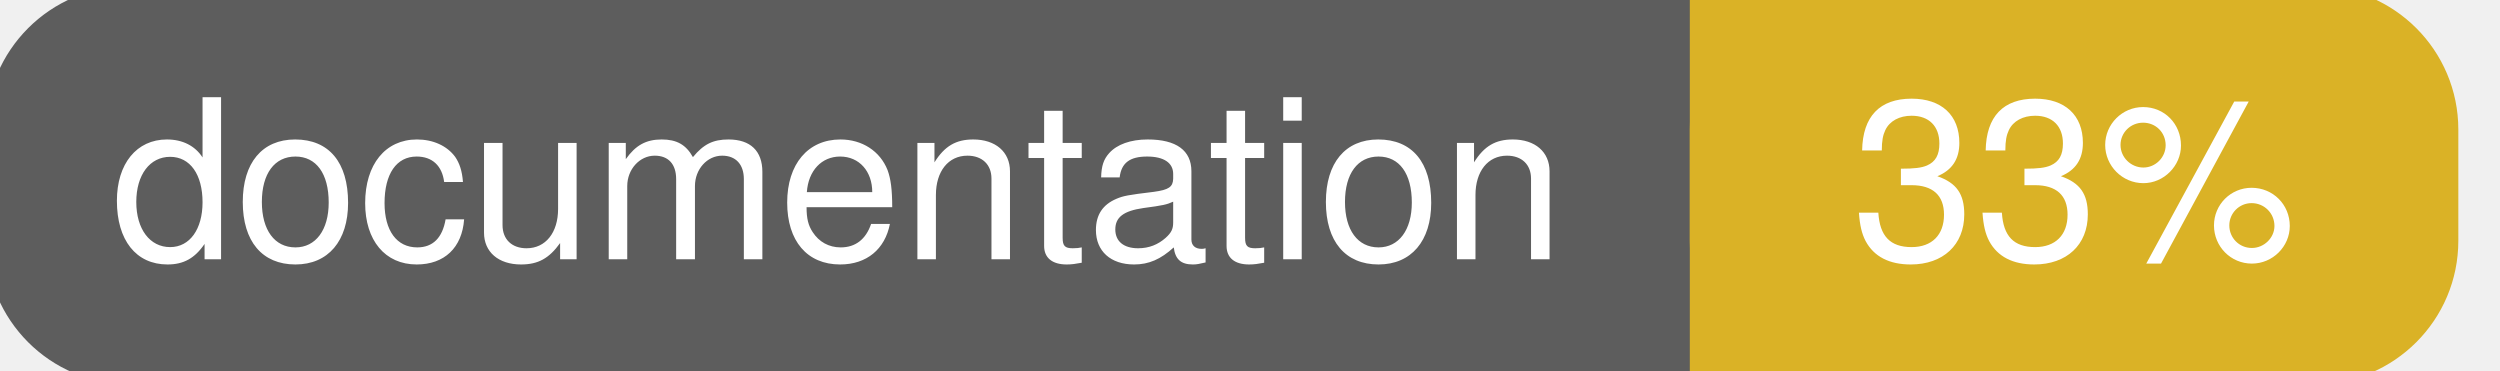
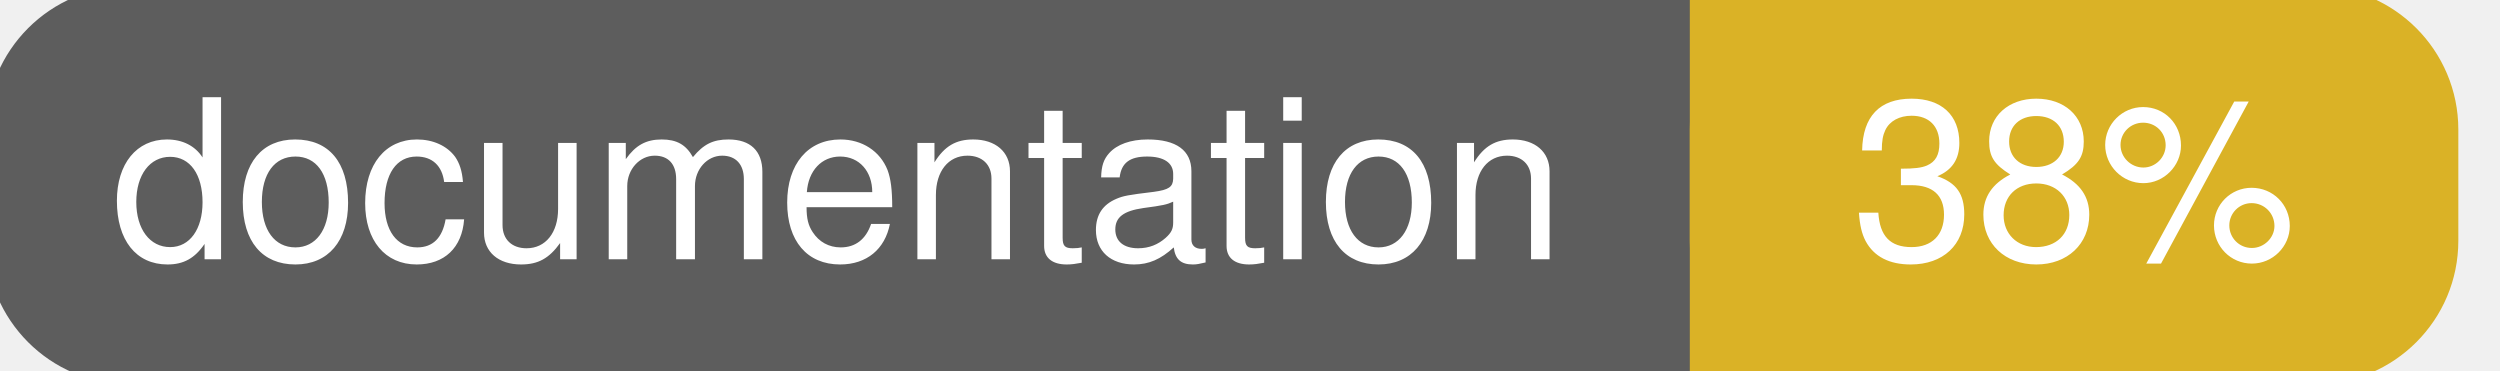
<svg xmlns="http://www.w3.org/2000/svg" width="135" height="20">
  <g>
    <rect id="svg_1" height="20" width="130" y="0" x="0" stroke-width="1.5" stroke="#5d5d5d" fill="#5d5d5d" rx="7" ry="7" />
    <rect id="svg_2" height="20" width="40" y="0" x="92" stroke-width="1.5" stroke="#dab226" fill="#dab226" rx="7" ry="7" />
    <rect id="svg_3" height="20" width="22" y="0" x="92" stroke-width="1.5" stroke="#dab226" fill="#dab226" />
    <text xml:space="preserve" text-anchor="start" font-family="Helvetica, Arial, sans-serif" font-size="12" id="svg_4" y="14" x="6" stroke-width="0" stroke="#5d5d5d" fill="#ffffff">documentation</text>
-     <text xml:space="preserve" text-anchor="middle" font-family="Helvetica, Arial, sans-serif" font-size="12" id="svg_5" y="14" x="112" stroke-width="0" stroke="#5d5d5d" fill="#ffffff" style="text-anchor: middle">33%</text>
+     <text xml:space="preserve" text-anchor="middle" font-family="Helvetica, Arial, sans-serif" font-size="12" id="svg_5" y="14" x="112" stroke-width="0" stroke="#5d5d5d" fill="#ffffff" style="text-anchor: middle">38%</text>
  </g>
</svg>
